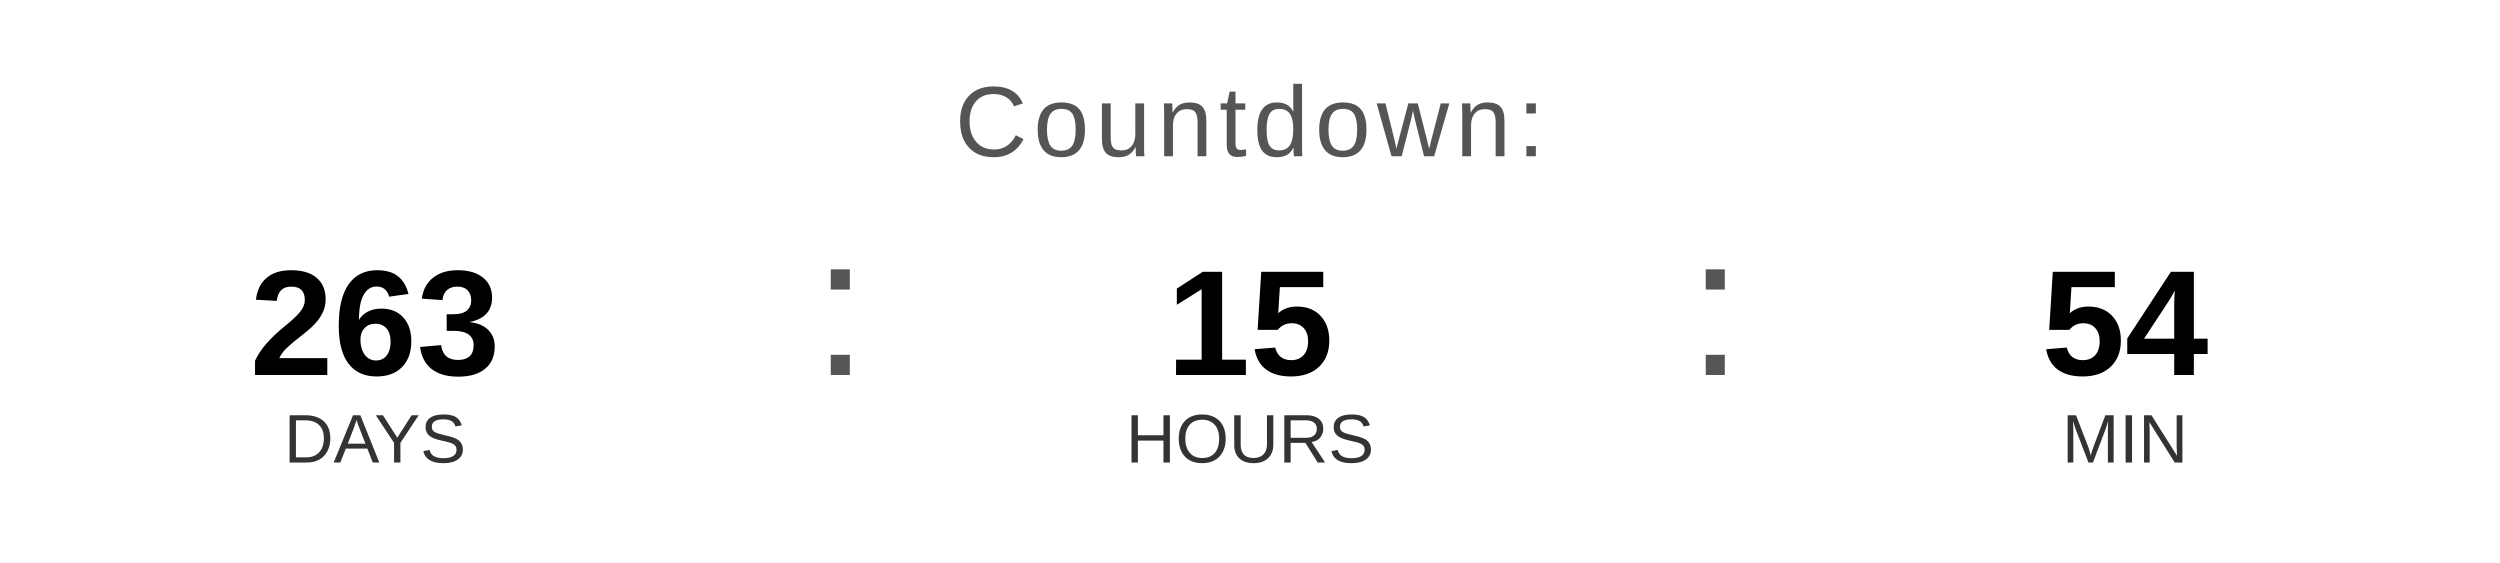
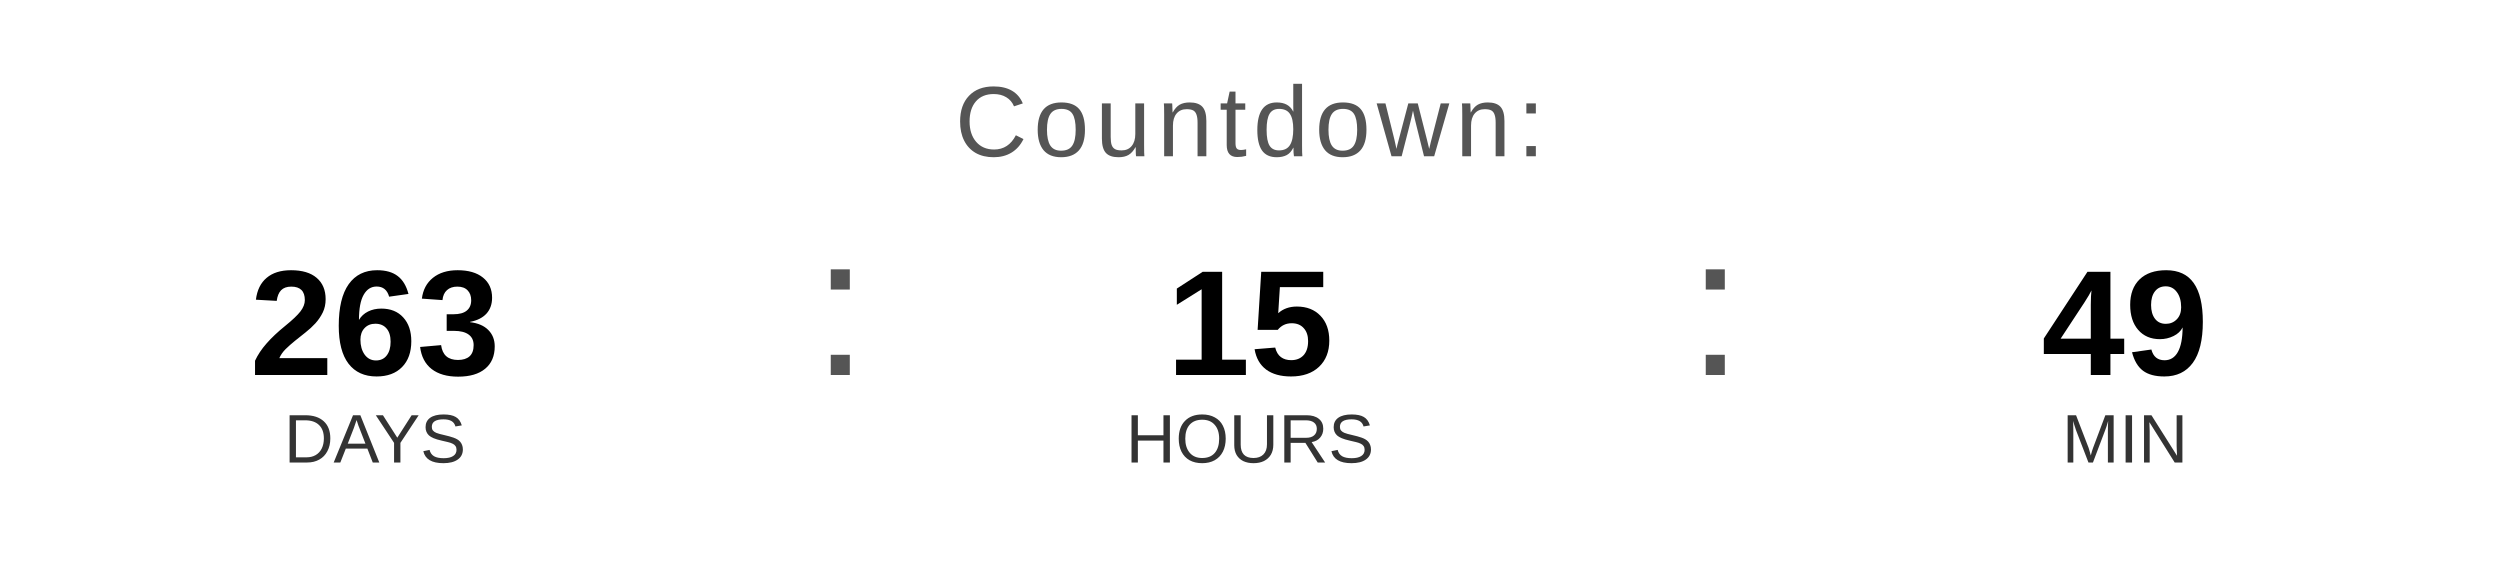
<svg xmlns="http://www.w3.org/2000/svg" width="400" height="90" viewBox="0 0 400 90">
  <text x="200" y="25" font-family="Arial, Helvetica, sans-serif" font-size="16" fill="#555555" text-anchor="middle" letter-spacing="1">
    Countdown:
  </text>
  <text x="60" y="60" font-family="Arial, Helvetica, sans-serif" font-size="24" font-weight="bold" fill="#000000" text-anchor="middle">263</text>
  <text x="60" y="74" font-family="Arial, Helvetica, sans-serif" font-size="11" fill="#333333" text-anchor="middle">DAYS</text>
  <text x="130" y="60" font-family="Arial, sans-serif" font-size="32" fill="#555555">:</text>
  <text x="200" y="60" font-family="Arial, Helvetica, sans-serif" font-size="24" font-weight="bold" fill="#000000" text-anchor="middle">15</text>
  <text x="200" y="74" font-family="Arial, Helvetica, sans-serif" font-size="11" fill="#333333" text-anchor="middle">HOURS</text>
  <text x="270" y="60" font-family="Arial, sans-serif" font-size="32" fill="#555555">:</text>
-   <text x="340" y="60" font-family="Arial, Helvetica, sans-serif" font-size="24" font-weight="bold" fill="#000000" text-anchor="middle">54</text>
+   <text x="340" y="60" font-family="Arial, Helvetica, sans-serif" font-size="24" font-weight="bold" fill="#000000" text-anchor="middle">49</text>
  <text x="340" y="74" font-family="Arial, Helvetica, sans-serif" font-size="11" fill="#333333" text-anchor="middle">MIN</text>
</svg>
